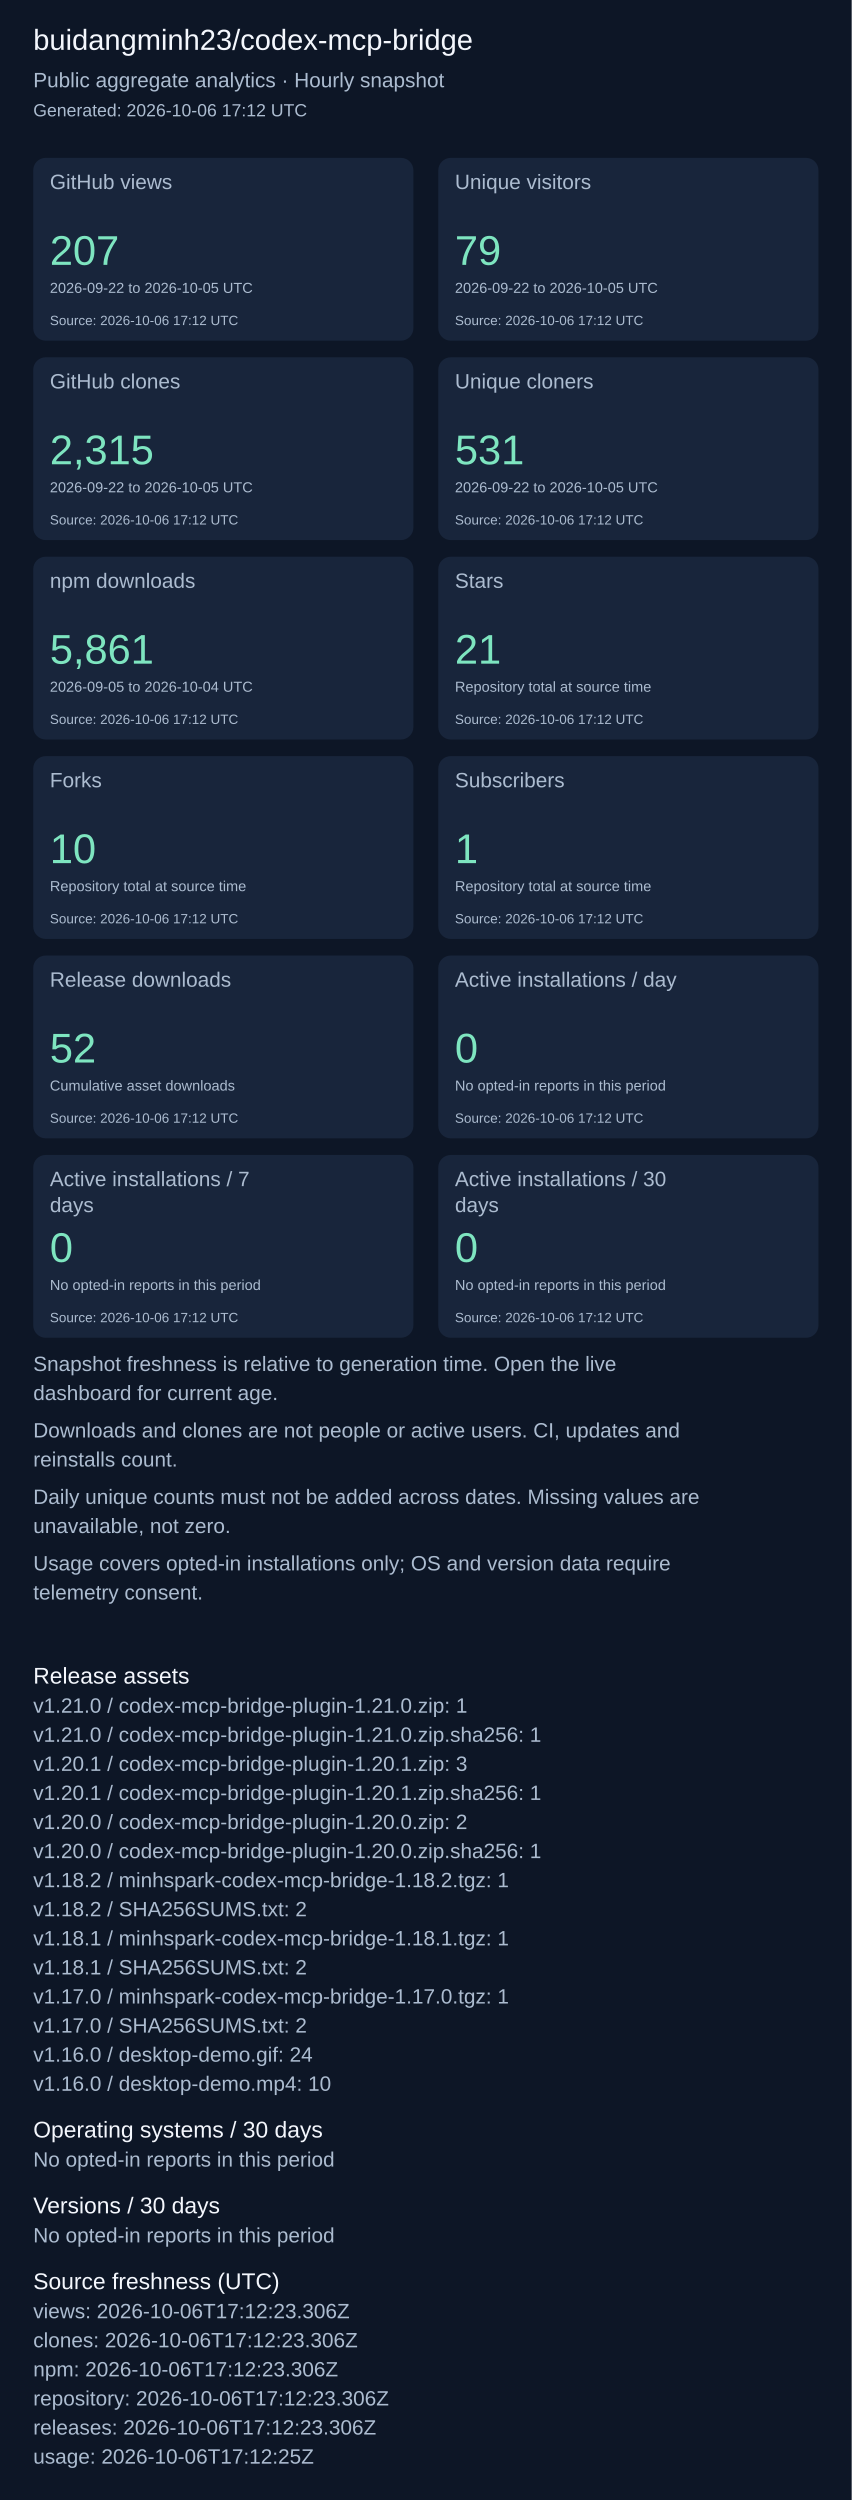
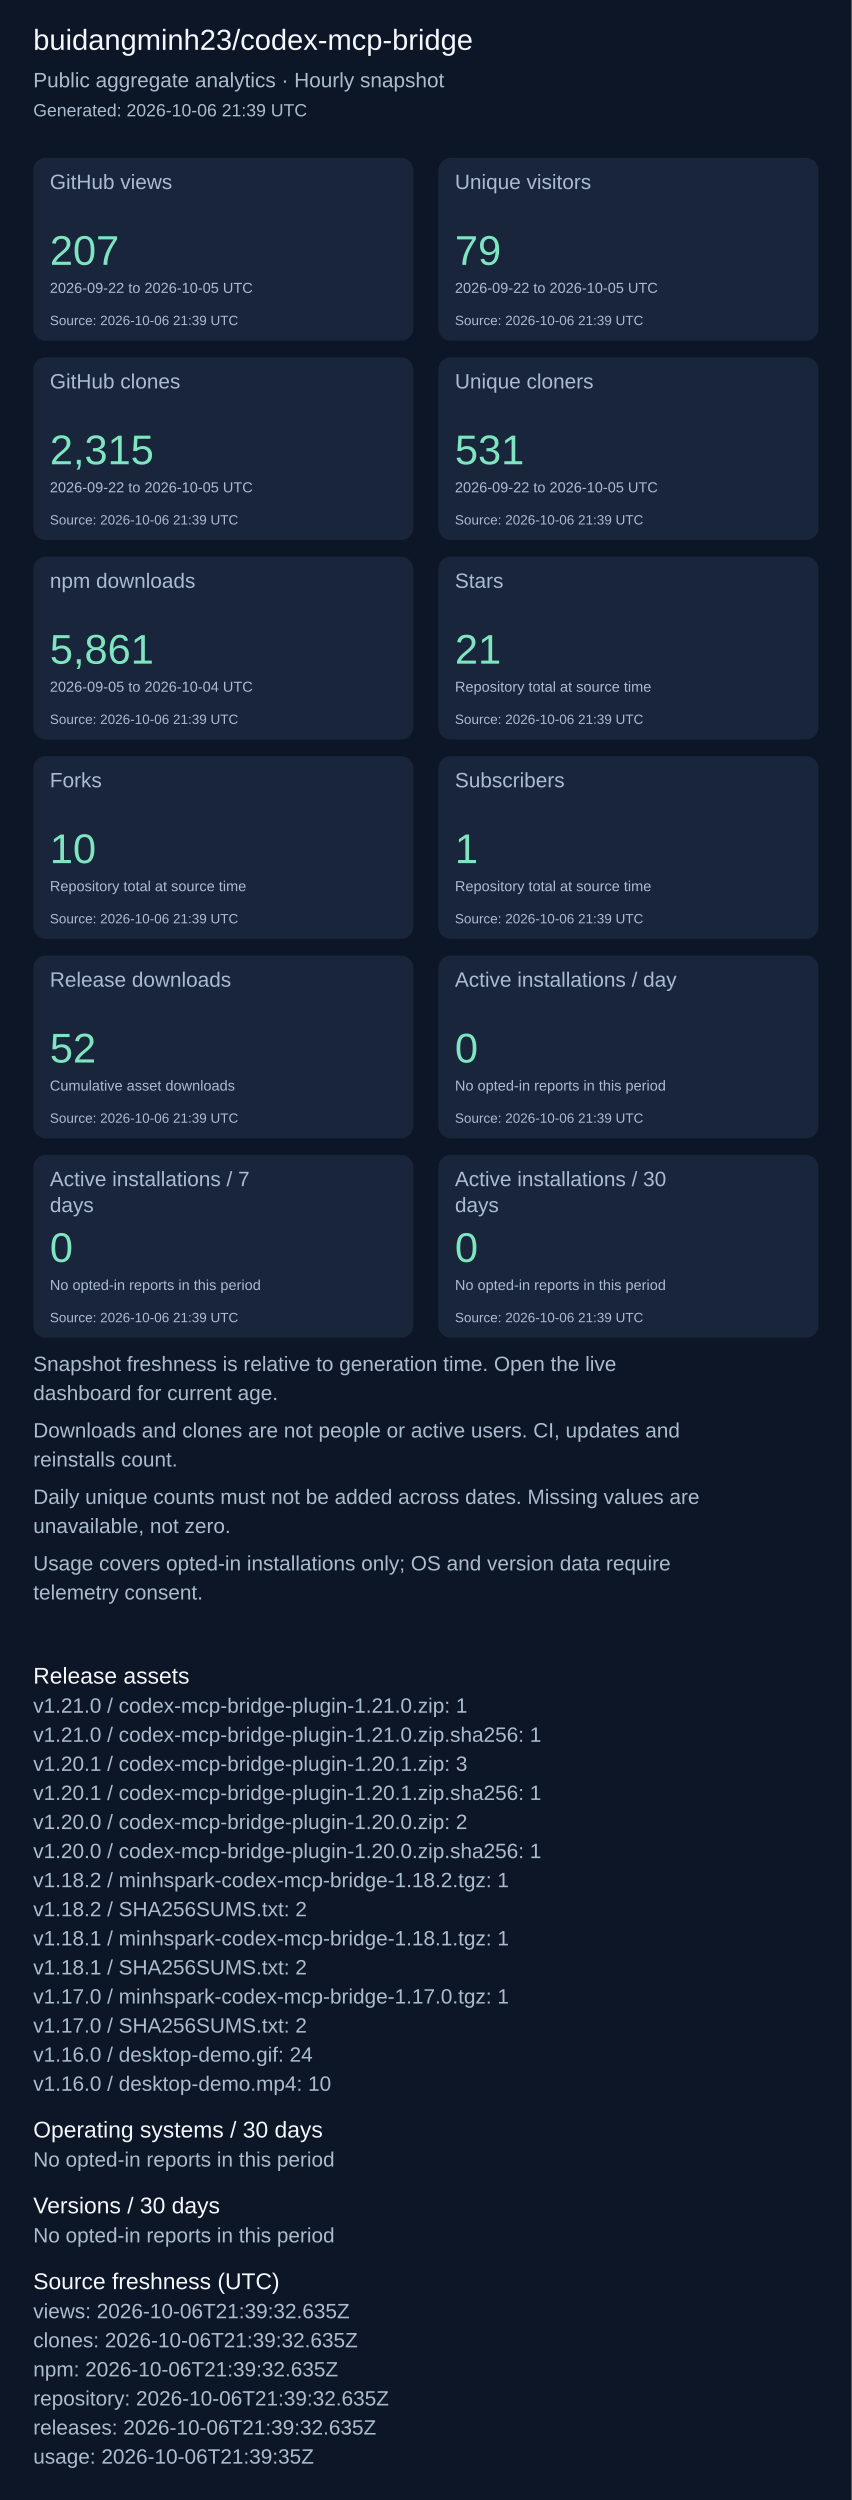
<svg xmlns="http://www.w3.org/2000/svg" width="820" height="2407" viewBox="0 0 820 2407" role="img" aria-label="Repository aggregate analytics">
  <rect width="100%" height="100%" fill="#0d1626" />
  <g font-family="Arial, sans-serif">
    <text x="32" y="48" font-size="28" fill="#f4f7fd">buidangminh23/codex-mcp-bridge</text>
    <text x="32" y="84" font-size="20" fill="#acbcd0">Public aggregate analytics · Hourly snapshot</text>
-     <text x="32" y="112" font-size="17" fill="#acbcd0">Generated: 2026-10-06 17:12 UTC</text>
+     <text x="32" y="112" font-size="17" fill="#acbcd0">Generated: 2026-10-06 21:39 UTC</text>
    <rect x="32" y="152" width="366" height="176" rx="12" fill="#18253b" />
    <text x="48" y="182" font-size="20" fill="#acbcd0">GitHub views</text>
    <text x="48" y="255" font-size="40" fill="#7ee5c0">207</text>
    <text x="48" y="282" font-size="14" fill="#acbcd0">2026-09-22 to 2026-10-05 UTC</text>
-     <text x="48" y="313" font-size="13" fill="#acbcd0">Source: 2026-10-06 17:12 UTC</text>
+     <text x="48" y="313" font-size="13" fill="#acbcd0">Source: 2026-10-06 21:39 UTC</text>
    <rect x="422" y="152" width="366" height="176" rx="12" fill="#18253b" />
    <text x="438" y="182" font-size="20" fill="#acbcd0">Unique visitors</text>
    <text x="438" y="255" font-size="40" fill="#7ee5c0">79</text>
    <text x="438" y="282" font-size="14" fill="#acbcd0">2026-09-22 to 2026-10-05 UTC</text>
-     <text x="438" y="313" font-size="13" fill="#acbcd0">Source: 2026-10-06 17:12 UTC</text>
+     <text x="438" y="313" font-size="13" fill="#acbcd0">Source: 2026-10-06 21:39 UTC</text>
    <rect x="32" y="344" width="366" height="176" rx="12" fill="#18253b" />
    <text x="48" y="374" font-size="20" fill="#acbcd0">GitHub clones</text>
    <text x="48" y="447" font-size="40" fill="#7ee5c0">2,315</text>
    <text x="48" y="474" font-size="14" fill="#acbcd0">2026-09-22 to 2026-10-05 UTC</text>
-     <text x="48" y="505" font-size="13" fill="#acbcd0">Source: 2026-10-06 17:12 UTC</text>
+     <text x="48" y="505" font-size="13" fill="#acbcd0">Source: 2026-10-06 21:39 UTC</text>
    <rect x="422" y="344" width="366" height="176" rx="12" fill="#18253b" />
    <text x="438" y="374" font-size="20" fill="#acbcd0">Unique cloners</text>
    <text x="438" y="447" font-size="40" fill="#7ee5c0">531</text>
    <text x="438" y="474" font-size="14" fill="#acbcd0">2026-09-22 to 2026-10-05 UTC</text>
-     <text x="438" y="505" font-size="13" fill="#acbcd0">Source: 2026-10-06 17:12 UTC</text>
+     <text x="438" y="505" font-size="13" fill="#acbcd0">Source: 2026-10-06 21:39 UTC</text>
    <rect x="32" y="536" width="366" height="176" rx="12" fill="#18253b" />
    <text x="48" y="566" font-size="20" fill="#acbcd0">npm downloads</text>
    <text x="48" y="639" font-size="40" fill="#7ee5c0">5,861</text>
    <text x="48" y="666" font-size="14" fill="#acbcd0">2026-09-05 to 2026-10-04 UTC</text>
-     <text x="48" y="697" font-size="13" fill="#acbcd0">Source: 2026-10-06 17:12 UTC</text>
+     <text x="48" y="697" font-size="13" fill="#acbcd0">Source: 2026-10-06 21:39 UTC</text>
    <rect x="422" y="536" width="366" height="176" rx="12" fill="#18253b" />
    <text x="438" y="566" font-size="20" fill="#acbcd0">Stars</text>
    <text x="438" y="639" font-size="40" fill="#7ee5c0">21</text>
    <text x="438" y="666" font-size="14" fill="#acbcd0">Repository total at source time</text>
-     <text x="438" y="697" font-size="13" fill="#acbcd0">Source: 2026-10-06 17:12 UTC</text>
+     <text x="438" y="697" font-size="13" fill="#acbcd0">Source: 2026-10-06 21:39 UTC</text>
    <rect x="32" y="728" width="366" height="176" rx="12" fill="#18253b" />
    <text x="48" y="758" font-size="20" fill="#acbcd0">Forks</text>
    <text x="48" y="831" font-size="40" fill="#7ee5c0">10</text>
    <text x="48" y="858" font-size="14" fill="#acbcd0">Repository total at source time</text>
-     <text x="48" y="889" font-size="13" fill="#acbcd0">Source: 2026-10-06 17:12 UTC</text>
+     <text x="48" y="889" font-size="13" fill="#acbcd0">Source: 2026-10-06 21:39 UTC</text>
    <rect x="422" y="728" width="366" height="176" rx="12" fill="#18253b" />
    <text x="438" y="758" font-size="20" fill="#acbcd0">Subscribers</text>
    <text x="438" y="831" font-size="40" fill="#7ee5c0">1</text>
    <text x="438" y="858" font-size="14" fill="#acbcd0">Repository total at source time</text>
-     <text x="438" y="889" font-size="13" fill="#acbcd0">Source: 2026-10-06 17:12 UTC</text>
+     <text x="438" y="889" font-size="13" fill="#acbcd0">Source: 2026-10-06 21:39 UTC</text>
    <rect x="32" y="920" width="366" height="176" rx="12" fill="#18253b" />
    <text x="48" y="950" font-size="20" fill="#acbcd0">Release downloads</text>
    <text x="48" y="1023" font-size="40" fill="#7ee5c0">52</text>
    <text x="48" y="1050" font-size="14" fill="#acbcd0">Cumulative asset downloads</text>
-     <text x="48" y="1081" font-size="13" fill="#acbcd0">Source: 2026-10-06 17:12 UTC</text>
+     <text x="48" y="1081" font-size="13" fill="#acbcd0">Source: 2026-10-06 21:39 UTC</text>
    <rect x="422" y="920" width="366" height="176" rx="12" fill="#18253b" />
    <text x="438" y="950" font-size="20" fill="#acbcd0">Active installations / day</text>
    <text x="438" y="1023" font-size="40" fill="#7ee5c0">0</text>
    <text x="438" y="1050" font-size="14" fill="#acbcd0">No opted-in reports in this period</text>
-     <text x="438" y="1081" font-size="13" fill="#acbcd0">Source: 2026-10-06 17:12 UTC</text>
+     <text x="438" y="1081" font-size="13" fill="#acbcd0">Source: 2026-10-06 21:39 UTC</text>
    <rect x="32" y="1112" width="366" height="176" rx="12" fill="#18253b" />
    <text x="48" y="1142" font-size="20" fill="#acbcd0">Active installations / 7</text>
    <text x="48" y="1167" font-size="20" fill="#acbcd0">days</text>
    <text x="48" y="1215" font-size="40" fill="#7ee5c0">0</text>
    <text x="48" y="1242" font-size="14" fill="#acbcd0">No opted-in reports in this period</text>
-     <text x="48" y="1273" font-size="13" fill="#acbcd0">Source: 2026-10-06 17:12 UTC</text>
+     <text x="48" y="1273" font-size="13" fill="#acbcd0">Source: 2026-10-06 21:39 UTC</text>
    <rect x="422" y="1112" width="366" height="176" rx="12" fill="#18253b" />
    <text x="438" y="1142" font-size="20" fill="#acbcd0">Active installations / 30</text>
    <text x="438" y="1167" font-size="20" fill="#acbcd0">days</text>
    <text x="438" y="1215" font-size="40" fill="#7ee5c0">0</text>
    <text x="438" y="1242" font-size="14" fill="#acbcd0">No opted-in reports in this period</text>
-     <text x="438" y="1273" font-size="13" fill="#acbcd0">Source: 2026-10-06 17:12 UTC</text>
+     <text x="438" y="1273" font-size="13" fill="#acbcd0">Source: 2026-10-06 21:39 UTC</text>
    <text x="32" y="1320" font-size="20" fill="#acbcd0">Snapshot freshness is relative to generation time. Open the live</text>
    <text x="32" y="1348" font-size="20" fill="#acbcd0">dashboard for current age.</text>
    <text x="32" y="1384" font-size="20" fill="#acbcd0">Downloads and clones are not people or active users. CI, updates and</text>
    <text x="32" y="1412" font-size="20" fill="#acbcd0">reinstalls count.</text>
    <text x="32" y="1448" font-size="20" fill="#acbcd0">Daily unique counts must not be added across dates. Missing values are</text>
    <text x="32" y="1476" font-size="20" fill="#acbcd0">unavailable, not zero.</text>
    <text x="32" y="1512" font-size="20" fill="#acbcd0">Usage covers opted-in installations only; OS and version data require</text>
    <text x="32" y="1540" font-size="20" fill="#acbcd0">telemetry consent.</text>
    <text x="32" y="1621" font-size="22" fill="#f4f7fd">Release assets</text>
    <text x="32" y="1649" font-size="20" fill="#acbcd0">v1.21.0 / codex-mcp-bridge-plugin-1.21.0.zip: 1</text>
    <text x="32" y="1677" font-size="20" fill="#acbcd0">v1.21.0 / codex-mcp-bridge-plugin-1.21.0.zip.sha256: 1</text>
    <text x="32" y="1705" font-size="20" fill="#acbcd0">v1.20.1 / codex-mcp-bridge-plugin-1.20.1.zip: 3</text>
    <text x="32" y="1733" font-size="20" fill="#acbcd0">v1.20.1 / codex-mcp-bridge-plugin-1.20.1.zip.sha256: 1</text>
    <text x="32" y="1761" font-size="20" fill="#acbcd0">v1.20.0 / codex-mcp-bridge-plugin-1.20.0.zip: 2</text>
    <text x="32" y="1789" font-size="20" fill="#acbcd0">v1.20.0 / codex-mcp-bridge-plugin-1.20.0.zip.sha256: 1</text>
    <text x="32" y="1817" font-size="20" fill="#acbcd0">v1.18.2 / minhspark-codex-mcp-bridge-1.18.2.tgz: 1</text>
    <text x="32" y="1845" font-size="20" fill="#acbcd0">v1.18.2 / SHA256SUMS.txt: 2</text>
    <text x="32" y="1873" font-size="20" fill="#acbcd0">v1.18.1 / minhspark-codex-mcp-bridge-1.18.1.tgz: 1</text>
    <text x="32" y="1901" font-size="20" fill="#acbcd0">v1.18.1 / SHA256SUMS.txt: 2</text>
    <text x="32" y="1929" font-size="20" fill="#acbcd0">v1.17.0 / minhspark-codex-mcp-bridge-1.17.0.tgz: 1</text>
    <text x="32" y="1957" font-size="20" fill="#acbcd0">v1.17.0 / SHA256SUMS.txt: 2</text>
    <text x="32" y="1985" font-size="20" fill="#acbcd0">v1.16.0 / desktop-demo.gif: 24</text>
    <text x="32" y="2013" font-size="20" fill="#acbcd0">v1.16.0 / desktop-demo.mp4: 10</text>
    <text x="32" y="2058" font-size="22" fill="#f4f7fd">Operating systems / 30 days</text>
    <text x="32" y="2086" font-size="20" fill="#acbcd0">No opted-in reports in this period</text>
    <text x="32" y="2131" font-size="22" fill="#f4f7fd">Versions / 30 days</text>
    <text x="32" y="2159" font-size="20" fill="#acbcd0">No opted-in reports in this period</text>
    <text x="32" y="2204" font-size="22" fill="#f4f7fd">Source freshness (UTC)</text>
-     <text x="32" y="2232" font-size="20" fill="#acbcd0">views: 2026-10-06T17:12:23.306Z</text>
-     <text x="32" y="2260" font-size="20" fill="#acbcd0">clones: 2026-10-06T17:12:23.306Z</text>
-     <text x="32" y="2288" font-size="20" fill="#acbcd0">npm: 2026-10-06T17:12:23.306Z</text>
-     <text x="32" y="2316" font-size="20" fill="#acbcd0">repository: 2026-10-06T17:12:23.306Z</text>
-     <text x="32" y="2344" font-size="20" fill="#acbcd0">releases: 2026-10-06T17:12:23.306Z</text>
-     <text x="32" y="2372" font-size="20" fill="#acbcd0">usage: 2026-10-06T17:12:25Z</text>
+     <text x="32" y="2232" font-size="20" fill="#acbcd0">views: 2026-10-06T21:39:32.635Z</text>
+     <text x="32" y="2260" font-size="20" fill="#acbcd0">clones: 2026-10-06T21:39:32.635Z</text>
+     <text x="32" y="2288" font-size="20" fill="#acbcd0">npm: 2026-10-06T21:39:32.635Z</text>
+     <text x="32" y="2316" font-size="20" fill="#acbcd0">repository: 2026-10-06T21:39:32.635Z</text>
+     <text x="32" y="2344" font-size="20" fill="#acbcd0">releases: 2026-10-06T21:39:32.635Z</text>
+     <text x="32" y="2372" font-size="20" fill="#acbcd0">usage: 2026-10-06T21:39:35Z</text>
  </g>
</svg>
